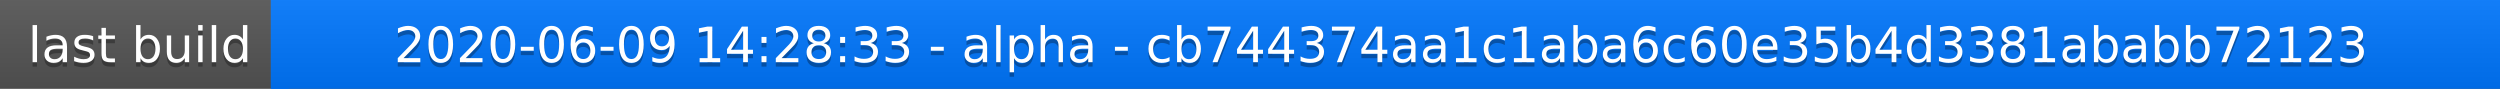
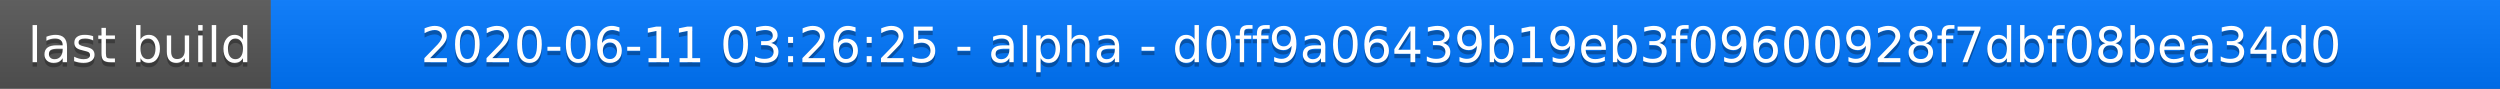
<svg xmlns="http://www.w3.org/2000/svg" width="563" height="20">
  <linearGradient id="a" x2="0" y2="100%">
    <stop offset="0" stop-color="#bbb" stop-opacity=".1" />
    <stop offset="1" stop-opacity=".1" />
  </linearGradient>
  <rect rx="0" width="563" height="20" fill="#555" />
  <rect rx="0" x="61" width="502" height="20" fill="#07f" />
  <path fill="#07f" d="M61 0h4v20h-4z" />
  <rect rx="0" width="563" height="20" fill="url(#a)" />
  <g fill="#fff" text-anchor="middle" font-family="DejaVu Sans,Verdana,Geneva,sans-serif" font-size="11">
    <text x="31.5" y="15" fill="#010101" fill-opacity=".3">last build</text>
    <text x="31.5" y="14">last build</text>
-     <text x="311" y="15" fill="#010101" fill-opacity=".3">2020-06-09 14:28:33 - alpha - cb744374aa1c1aba6c60e35b4d3381ababb72123</text>
-     <text x="311" y="14">2020-06-09 14:28:33 - alpha - cb744374aa1c1aba6c60e35b4d3381ababb72123</text>
+     <text x="311" y="15" fill="#010101" fill-opacity=".3">2020-06-11 03:26:25 - alpha - d0ff9a06439b19eb3f09600928f7dbf08bea34d0</text>
+     <text x="311" y="14">2020-06-11 03:26:25 - alpha - d0ff9a06439b19eb3f09600928f7dbf08bea34d0</text>
  </g>
</svg>
